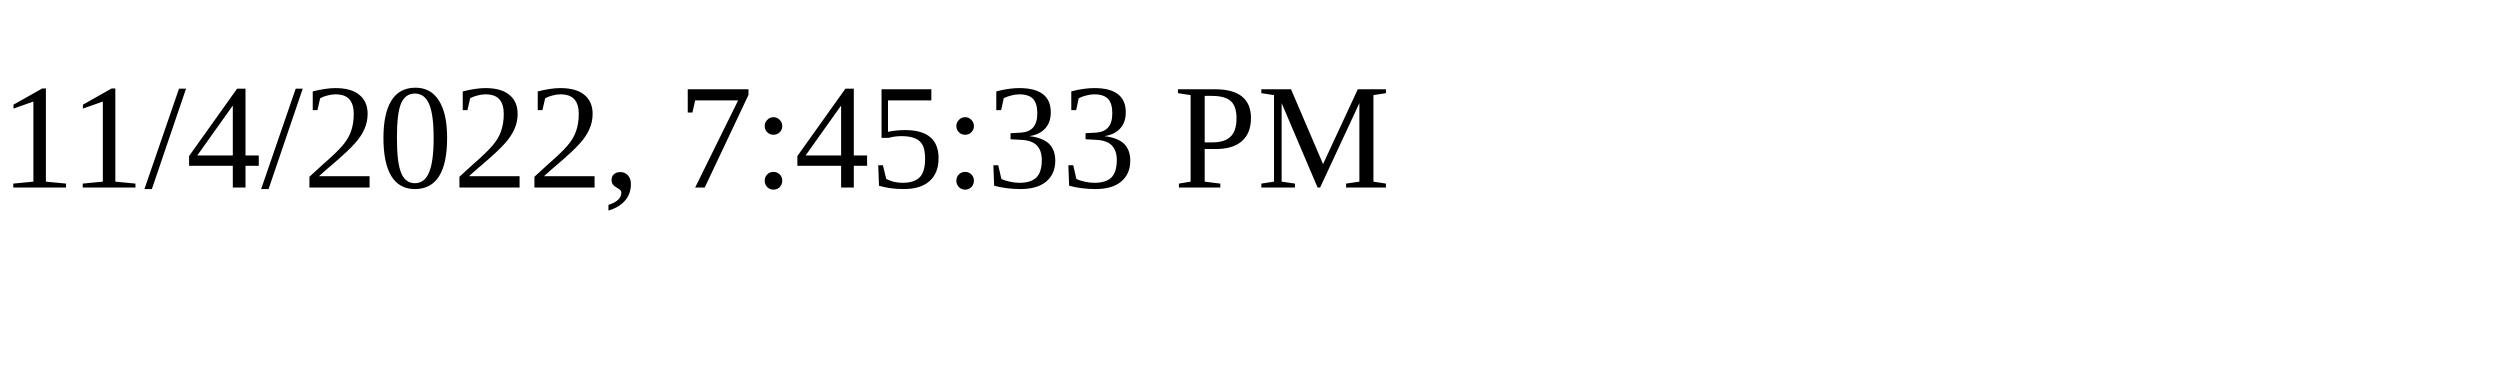
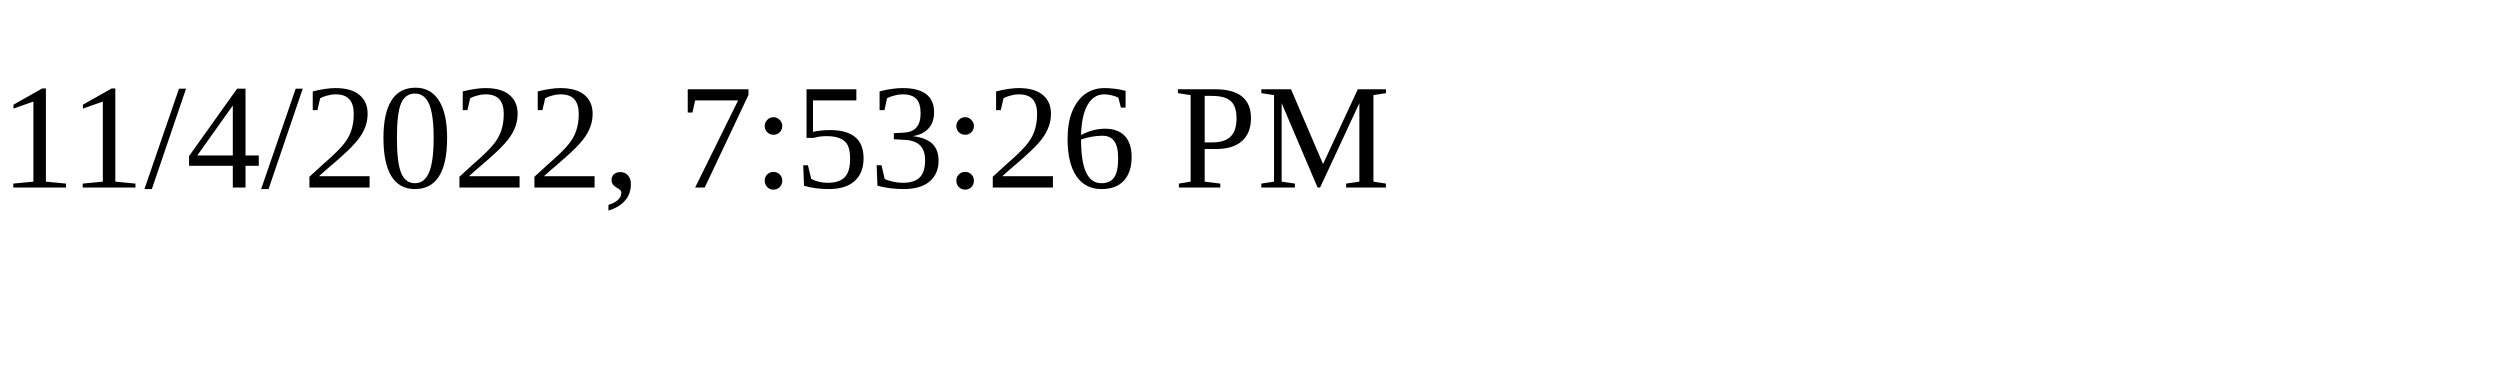
<svg xmlns="http://www.w3.org/2000/svg" height="30" width="200">
-   <text x="0" y="15">11/4/2022, 7:45:33 PM</text>
+   <text x="0" y="15">11/4/2022, 7:53:26 PM</text>
</svg>
